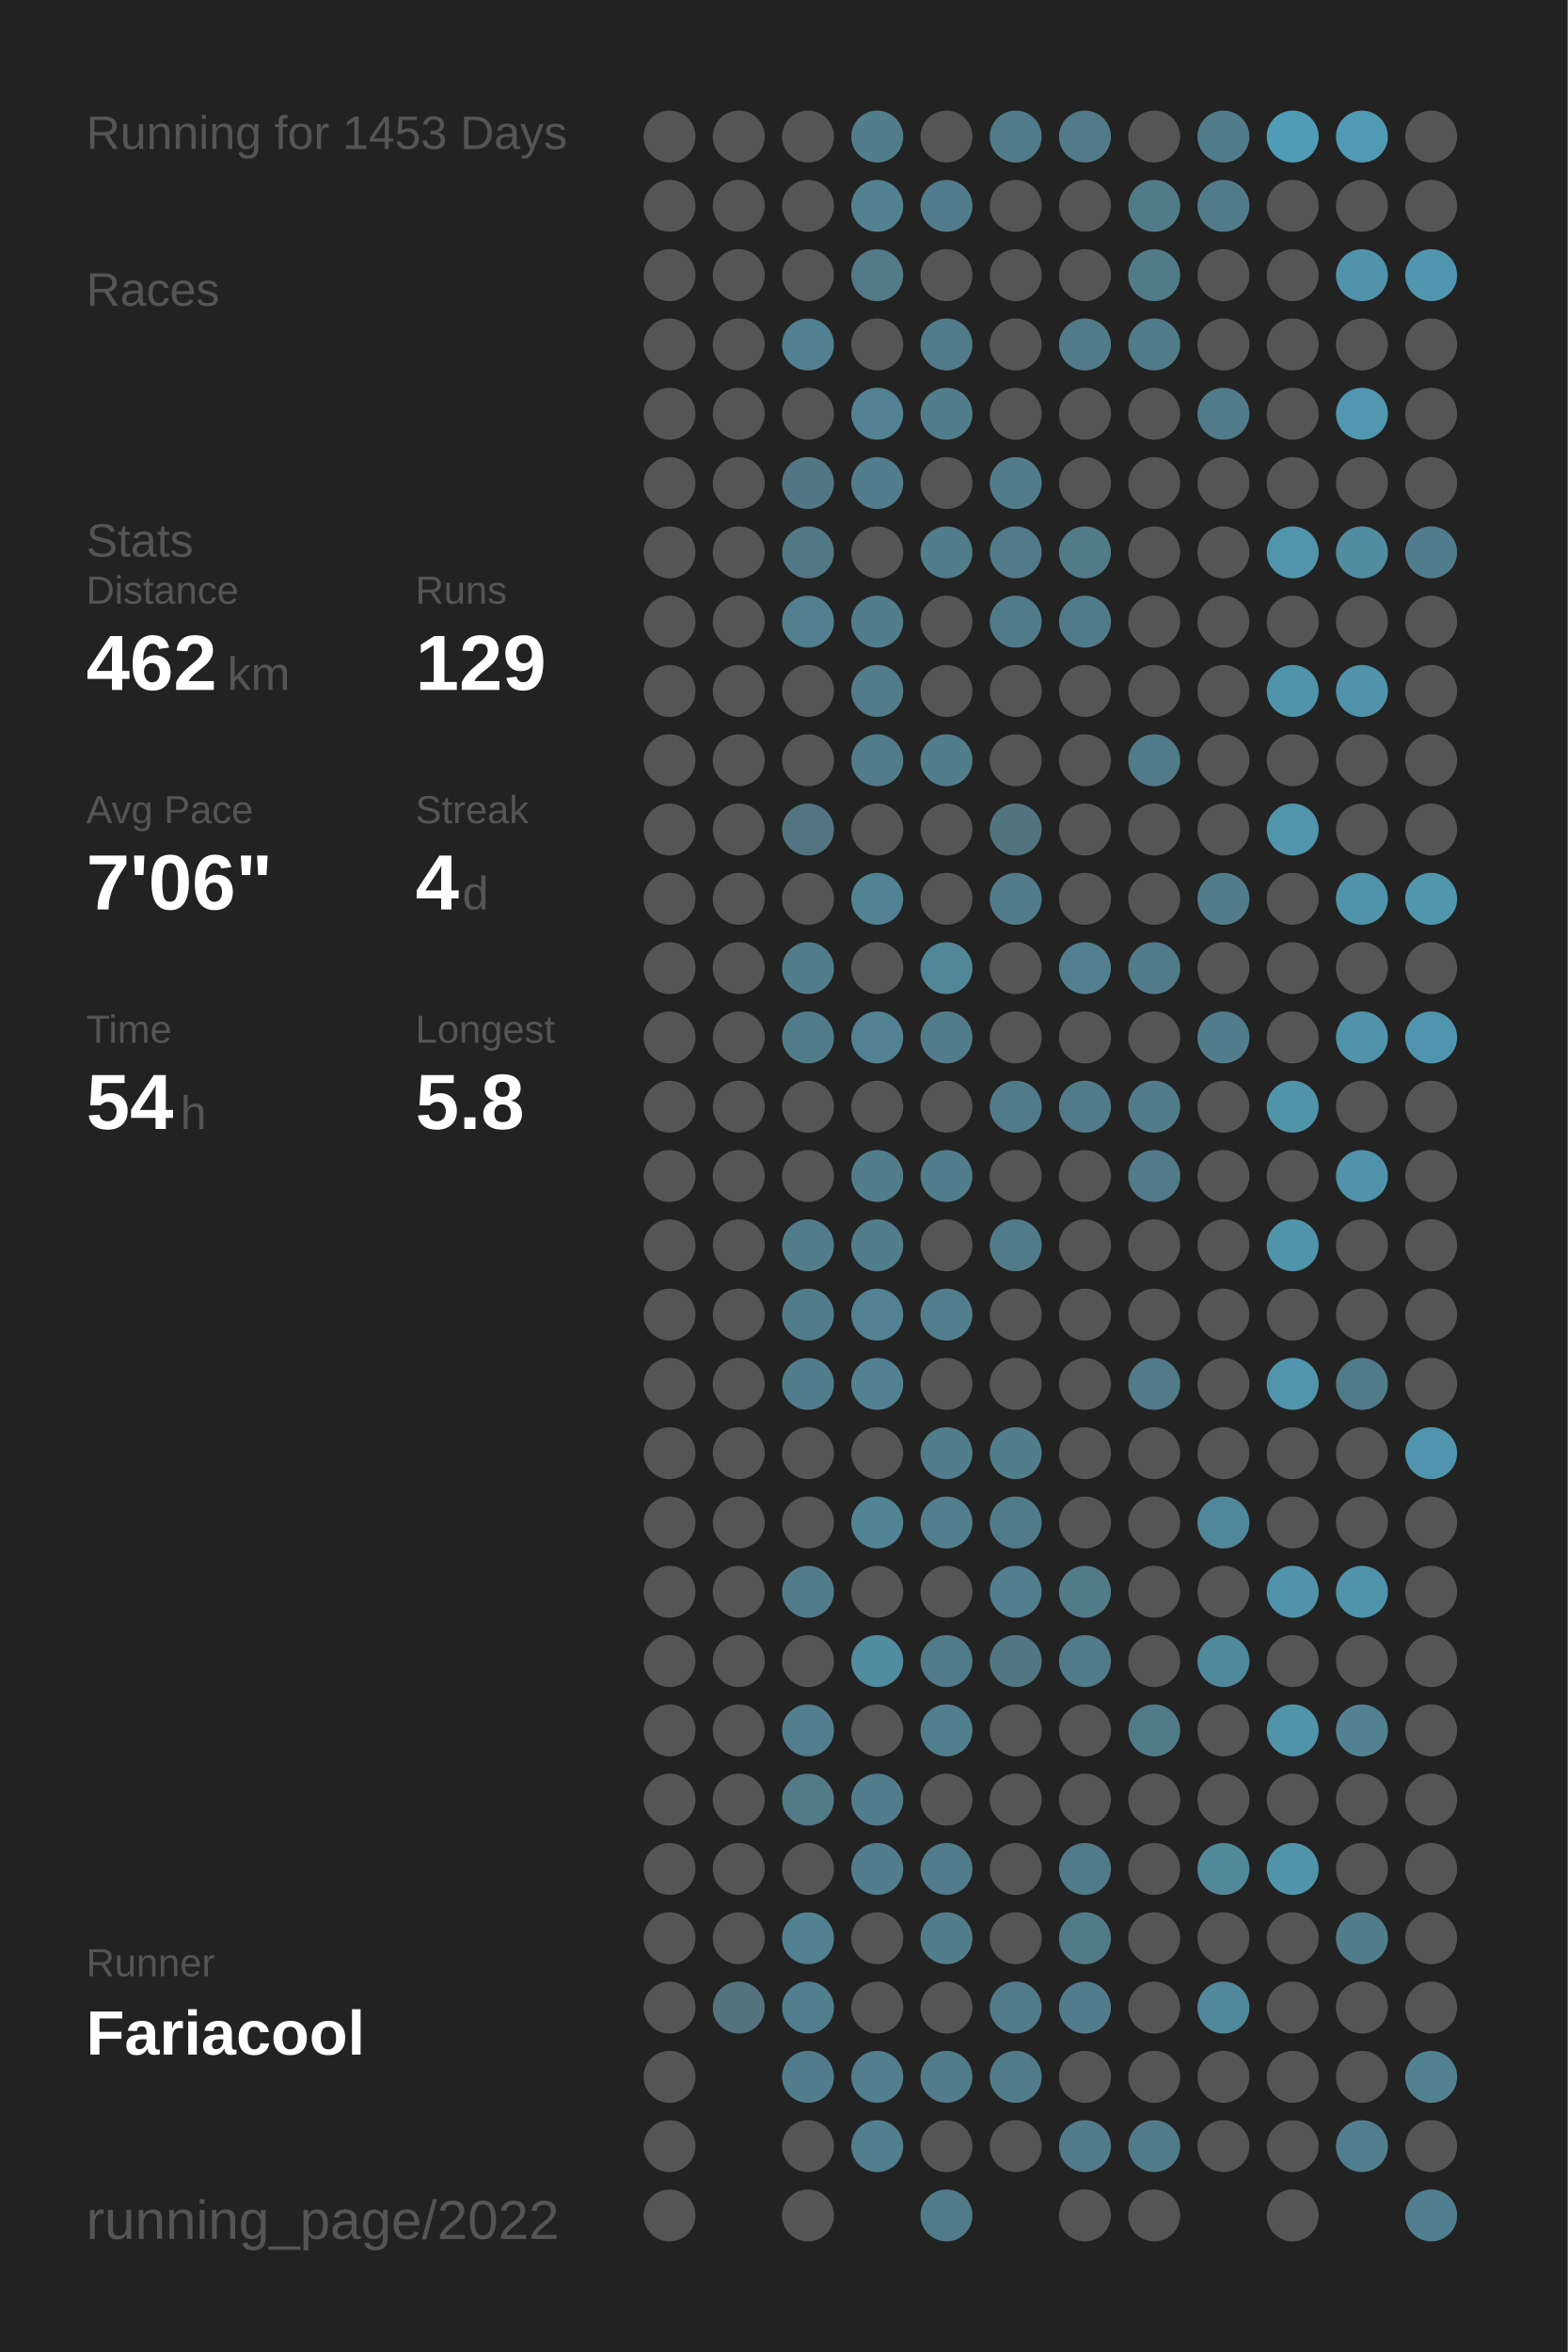
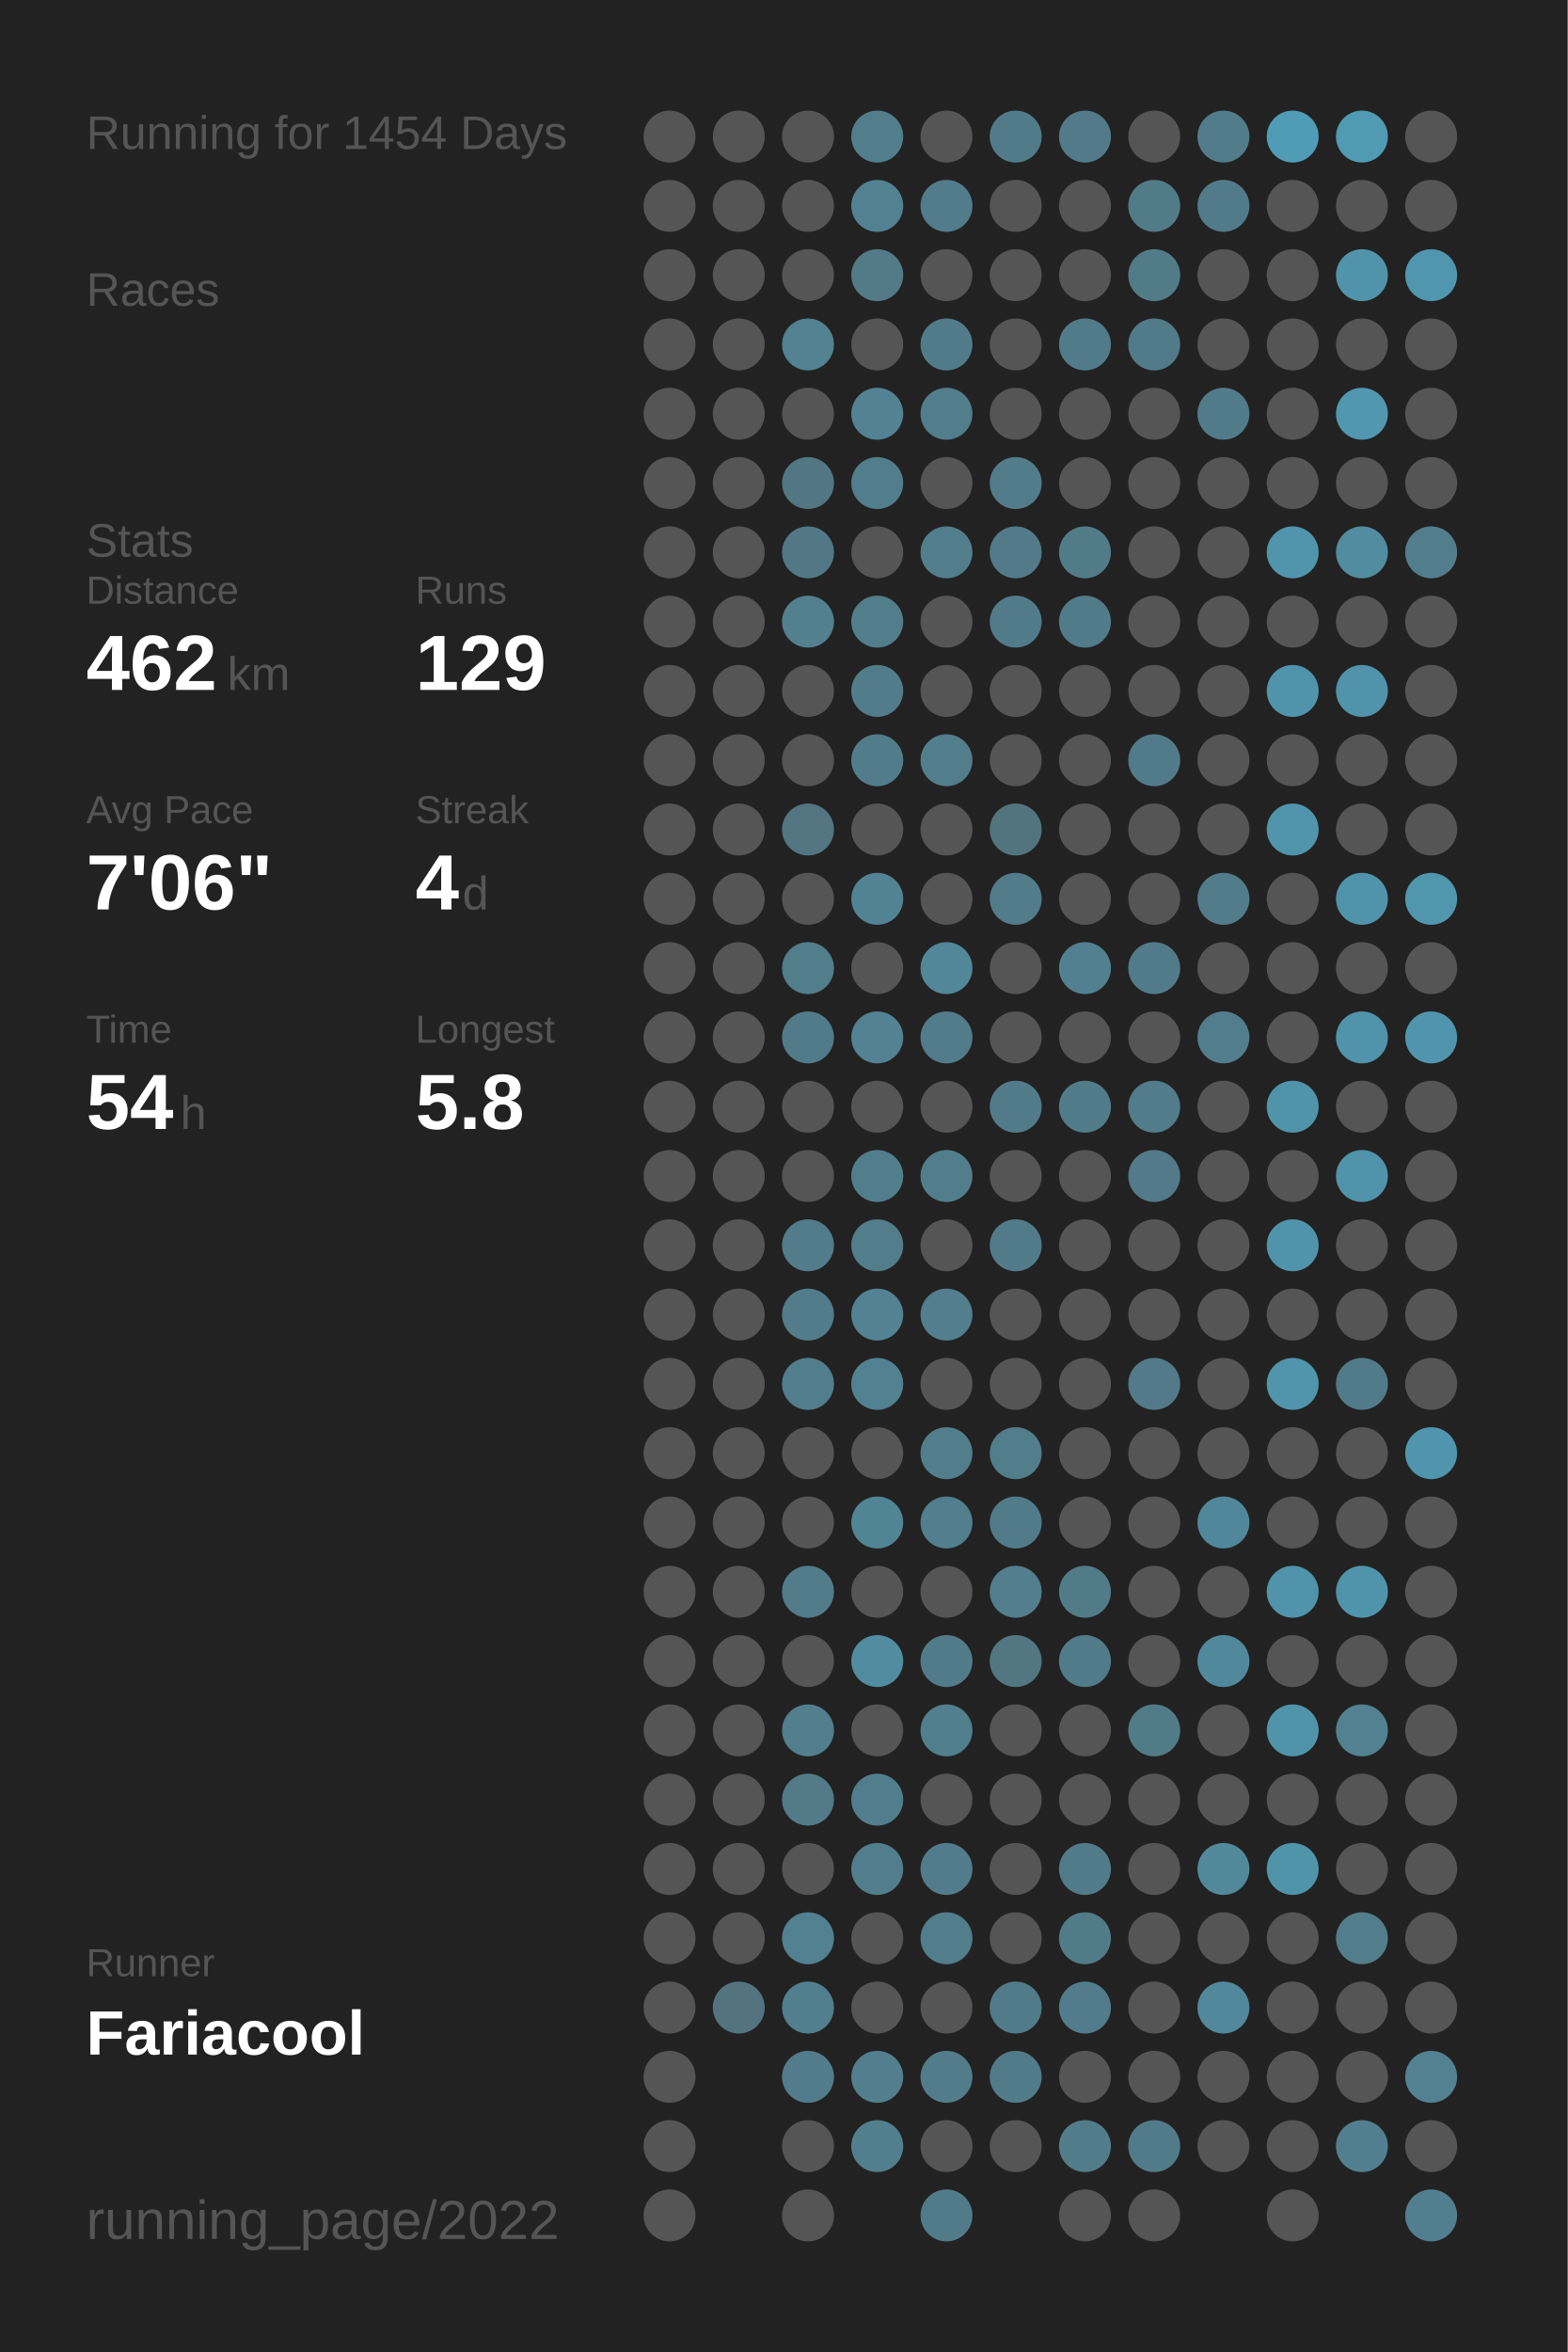
<svg xmlns="http://www.w3.org/2000/svg" baseProfile="full" height="300mm" version="1.1" viewBox="0,0,200,300" width="200mm">
  <defs />
  <rect fill="#222222" height="300" width="200" x="0" y="0" />
-   <text fill="#555555" style="font-size:6px; font-family:Arial;" x="11" y="19">Running for 1453 Days</text>
+   <text fill="#555555" style="font-size:6px; font-family:Arial;" x="11" y="19">Running for 1454 Days</text>
  <text fill="#555555" style="font-size:6px; font-family:Arial;" x="11" y="39">Races</text>
  <text fill="#555555" style="font-size:6px; font-family:Arial;" x="11" y="71">Stats</text>
  <text fill="#555555" style="font-size:5px; font-family:Arial;" x="11" y="77">Distance</text>
  <text fill="#FFFFFF" style="font-size:10px; font-family:Arial; font-weight:bold;" x="11" y="88">462</text>
  <text fill="#555555" style="font-size:6px; font-family:Arial;" x="29" y="88">km</text>
  <text fill="#555555" style="font-size:5px; font-family:Arial;" x="53" y="77">Runs</text>
  <text fill="#FFFFFF" style="font-size:10px; font-family:Arial; font-weight:bold;" x="53" y="88">129</text>
  <text fill="#555555" style="font-size:5px; font-family:Arial;" x="11" y="105">Avg Pace</text>
  <text fill="#FFFFFF" style="font-size:10px; font-family:Arial; font-weight:bold;" x="11" y="116">7'06"</text>
  <text fill="#555555" style="font-size:5px; font-family:Arial;" x="53" y="105">Streak</text>
  <text fill="#FFFFFF" style="font-size:10px; font-family:Arial; font-weight:bold;" x="53" y="116">4</text>
  <text fill="#555555" style="font-size:6px; font-family:Arial;" x="59" y="116">d</text>
  <text fill="#555555" style="font-size:5px; font-family:Arial;" x="11" y="133">Time</text>
  <text fill="#FFFFFF" style="font-size:10px; font-family:Arial; font-weight:bold;" x="11" y="144">54</text>
  <text fill="#555555" style="font-size:6px; font-family:Arial;" x="23" y="144">h</text>
  <text fill="#555555" style="font-size:5px; font-family:Arial;" x="53" y="133">Longest</text>
  <text fill="#FFFFFF" style="font-size:10px; font-family:Arial; font-weight:bold;" x="53" y="144">5.8</text>
  <text fill="#555555" style="font-size:5px; font-family:Arial;" x="11" y="252.065">Runner</text>
  <text fill="#FFFFFF" style="font-size:8px; font-family:Arial; font-weight:bold;" x="11" y="262.065">Fariacool</text>
  <text fill="#555555" style="font-size:7px; font-family:Arial;" x="11" y="285.581">running_page/2022</text>
  <circle cx="85.417" cy="17.419" fill="#555555" r="3.312" />
  <circle cx="85.417" cy="26.258" fill="#555555" r="3.312" />
  <circle cx="85.417" cy="35.097" fill="#555555" r="3.312" />
  <circle cx="85.417" cy="43.935" fill="#555555" r="3.312" />
  <circle cx="85.417" cy="52.774" fill="#555555" r="3.312" />
  <circle cx="85.417" cy="61.613" fill="#555555" r="3.312" />
  <circle cx="85.417" cy="70.452" fill="#555555" r="3.312" />
  <circle cx="85.417" cy="79.29" fill="#555555" r="3.312" />
  <circle cx="85.417" cy="88.129" fill="#555555" r="3.312" />
  <circle cx="85.417" cy="96.968" fill="#555555" r="3.312" />
  <circle cx="85.417" cy="105.806" fill="#555555" r="3.312" />
  <circle cx="85.417" cy="114.645" fill="#555555" r="3.312" />
  <circle cx="85.417" cy="123.484" fill="#555555" r="3.312" />
  <circle cx="85.417" cy="132.323" fill="#555555" r="3.312" />
  <circle cx="85.417" cy="141.161" fill="#555555" r="3.312" />
  <circle cx="85.417" cy="150" fill="#555555" r="3.312" />
  <circle cx="85.417" cy="158.839" fill="#555555" r="3.312" />
  <circle cx="85.417" cy="167.677" fill="#555555" r="3.312" />
  <circle cx="85.417" cy="176.516" fill="#555555" r="3.312" />
  <circle cx="85.417" cy="185.355" fill="#555555" r="3.312" />
  <circle cx="85.417" cy="194.194" fill="#555555" r="3.312" />
  <circle cx="85.417" cy="203.032" fill="#555555" r="3.312" />
  <circle cx="85.417" cy="211.871" fill="#555555" r="3.312" />
  <circle cx="85.417" cy="220.71" fill="#555555" r="3.312" />
  <circle cx="85.417" cy="229.548" fill="#555555" r="3.312" />
  <circle cx="85.417" cy="238.387" fill="#555555" r="3.312" />
  <circle cx="85.417" cy="247.226" fill="#555555" r="3.312" />
  <circle cx="85.417" cy="256.065" fill="#555555" r="3.312" />
  <circle cx="85.417" cy="264.903" fill="#555555" r="3.312" />
  <circle cx="85.417" cy="273.742" fill="#555555" r="3.312" />
  <circle cx="85.417" cy="282.581" fill="#555555" r="3.312" />
  <circle cx="94.25" cy="17.419" fill="#555555" r="3.312" />
  <circle cx="94.25" cy="26.258" fill="#555555" r="3.312" />
  <circle cx="94.25" cy="35.097" fill="#555555" r="3.312" />
  <circle cx="94.25" cy="43.935" fill="#555555" r="3.312" />
  <circle cx="94.25" cy="52.774" fill="#555555" r="3.312" />
  <circle cx="94.25" cy="61.613" fill="#555555" r="3.312" />
  <circle cx="94.25" cy="70.452" fill="#555555" r="3.312" />
  <circle cx="94.25" cy="79.29" fill="#555555" r="3.312" />
  <circle cx="94.25" cy="88.129" fill="#555555" r="3.312" />
  <circle cx="94.25" cy="96.968" fill="#555555" r="3.312" />
  <circle cx="94.25" cy="105.806" fill="#555555" r="3.312" />
  <circle cx="94.25" cy="114.645" fill="#555555" r="3.312" />
  <circle cx="94.25" cy="123.484" fill="#555555" r="3.312" />
  <circle cx="94.25" cy="132.323" fill="#555555" r="3.312" />
  <circle cx="94.25" cy="141.161" fill="#555555" r="3.312" />
  <circle cx="94.25" cy="150" fill="#555555" r="3.312" />
  <circle cx="94.25" cy="158.839" fill="#555555" r="3.312" />
  <circle cx="94.25" cy="167.677" fill="#555555" r="3.312" />
  <circle cx="94.25" cy="176.516" fill="#555555" r="3.312" />
  <circle cx="94.25" cy="185.355" fill="#555555" r="3.312" />
  <circle cx="94.25" cy="194.194" fill="#555555" r="3.312" />
  <circle cx="94.25" cy="203.032" fill="#555555" r="3.312" />
  <circle cx="94.25" cy="211.871" fill="#555555" r="3.312" />
  <circle cx="94.25" cy="220.71" fill="#555555" r="3.312" />
  <circle cx="94.25" cy="229.548" fill="#555555" r="3.312" />
  <circle cx="94.25" cy="238.387" fill="#555555" r="3.312" />
  <circle cx="94.25" cy="247.226" fill="#555555" r="3.312" />
  <circle cx="94.25" cy="256.065" fill="#53737f" r="3.312" />
  <circle cx="103.083" cy="17.419" fill="#555555" r="3.312" />
  <circle cx="103.083" cy="26.258" fill="#555555" r="3.312" />
  <circle cx="103.083" cy="35.097" fill="#555555" r="3.312" />
  <circle cx="103.083" cy="43.935" fill="#528191" r="3.312" />
  <circle cx="103.083" cy="52.774" fill="#555555" r="3.312" />
  <circle cx="103.083" cy="61.613" fill="#527683" r="3.312" />
  <circle cx="103.083" cy="70.452" fill="#527885" r="3.312" />
  <circle cx="103.083" cy="79.29" fill="#52808f" r="3.312" />
  <circle cx="103.083" cy="88.129" fill="#555555" r="3.312" />
  <circle cx="103.083" cy="96.968" fill="#555555" r="3.312" />
  <circle cx="103.083" cy="105.806" fill="#527581" r="3.312" />
  <circle cx="103.083" cy="114.645" fill="#555555" r="3.312" />
  <circle cx="103.083" cy="123.484" fill="#527d8b" r="3.312" />
  <circle cx="103.083" cy="132.323" fill="#527b89" r="3.312" />
  <circle cx="103.083" cy="141.161" fill="#555555" r="3.312" />
  <circle cx="103.083" cy="150" fill="#555555" r="3.312" />
  <circle cx="103.083" cy="158.839" fill="#527c8a" r="3.312" />
  <circle cx="103.083" cy="167.677" fill="#527c8a" r="3.312" />
  <circle cx="103.083" cy="176.516" fill="#527d8c" r="3.312" />
  <circle cx="103.083" cy="185.355" fill="#555555" r="3.312" />
  <circle cx="103.083" cy="194.194" fill="#555555" r="3.312" />
  <circle cx="103.083" cy="203.032" fill="#527c8a" r="3.312" />
  <circle cx="103.083" cy="211.871" fill="#555555" r="3.312" />
  <circle cx="103.083" cy="220.71" fill="#527e8d" r="3.312" />
  <circle cx="103.083" cy="229.548" fill="#527a87" r="3.312" />
  <circle cx="103.083" cy="238.387" fill="#555555" r="3.312" />
  <circle cx="103.083" cy="247.226" fill="#528191" r="3.312" />
  <circle cx="103.083" cy="256.065" fill="#527f8e" r="3.312" />
  <circle cx="103.083" cy="264.903" fill="#527c8b" r="3.312" />
  <circle cx="103.083" cy="273.742" fill="#555555" r="3.312" />
  <circle cx="103.083" cy="282.581" fill="#555555" r="3.312" />
  <circle cx="111.917" cy="17.419" fill="#527e8c" r="3.312" />
  <circle cx="111.917" cy="26.258" fill="#528292" r="3.312" />
  <circle cx="111.917" cy="35.097" fill="#527a87" r="3.312" />
  <circle cx="111.917" cy="43.935" fill="#555555" r="3.312" />
  <circle cx="111.917" cy="52.774" fill="#528293" r="3.312" />
  <circle cx="111.917" cy="61.613" fill="#527d8c" r="3.312" />
  <circle cx="111.917" cy="70.452" fill="#555555" r="3.312" />
  <circle cx="111.917" cy="79.29" fill="#527d8b" r="3.312" />
  <circle cx="111.917" cy="88.129" fill="#527c8a" r="3.312" />
  <circle cx="111.917" cy="96.968" fill="#527c8a" r="3.312" />
  <circle cx="111.917" cy="105.806" fill="#555555" r="3.312" />
  <circle cx="111.917" cy="114.645" fill="#528394" r="3.312" />
  <circle cx="111.917" cy="123.484" fill="#555555" r="3.312" />
  <circle cx="111.917" cy="132.323" fill="#528293" r="3.312" />
  <circle cx="111.917" cy="141.161" fill="#555555" r="3.312" />
  <circle cx="111.917" cy="150" fill="#527d8b" r="3.312" />
  <circle cx="111.917" cy="158.839" fill="#527d8b" r="3.312" />
  <circle cx="111.917" cy="167.677" fill="#528293" r="3.312" />
  <circle cx="111.917" cy="176.516" fill="#528192" r="3.312" />
  <circle cx="111.917" cy="185.355" fill="#555555" r="3.312" />
  <circle cx="111.917" cy="194.194" fill="#518495" r="3.312" />
  <circle cx="111.917" cy="203.032" fill="#555555" r="3.312" />
  <circle cx="111.917" cy="211.871" fill="#518ca0" r="3.312" />
  <circle cx="111.917" cy="220.71" fill="#555555" r="3.312" />
  <circle cx="111.917" cy="229.548" fill="#527d8c" r="3.312" />
  <circle cx="111.917" cy="238.387" fill="#527d8c" r="3.312" />
  <circle cx="111.917" cy="247.226" fill="#555555" r="3.312" />
  <circle cx="111.917" cy="256.065" fill="#555555" r="3.312" />
  <circle cx="111.917" cy="264.903" fill="#527e8e" r="3.312" />
  <circle cx="111.917" cy="273.742" fill="#527f8e" r="3.312" />
  <circle cx="120.75" cy="17.419" fill="#555555" r="3.312" />
  <circle cx="120.75" cy="26.258" fill="#527c8b" r="3.312" />
  <circle cx="120.75" cy="35.097" fill="#555555" r="3.312" />
  <circle cx="120.75" cy="43.935" fill="#527b89" r="3.312" />
  <circle cx="120.75" cy="52.774" fill="#527d8b" r="3.312" />
  <circle cx="120.75" cy="61.613" fill="#555555" r="3.312" />
  <circle cx="120.75" cy="70.452" fill="#527d8b" r="3.312" />
  <circle cx="120.75" cy="79.29" fill="#555555" r="3.312" />
  <circle cx="120.75" cy="88.129" fill="#555555" r="3.312" />
  <circle cx="120.75" cy="96.968" fill="#527d8b" r="3.312" />
  <circle cx="120.75" cy="105.806" fill="#555555" r="3.312" />
  <circle cx="120.75" cy="114.645" fill="#555555" r="3.312" />
  <circle cx="120.75" cy="123.484" fill="#518799" r="3.312" />
  <circle cx="120.75" cy="132.323" fill="#527c8a" r="3.312" />
  <circle cx="120.75" cy="141.161" fill="#555555" r="3.312" />
  <circle cx="120.75" cy="150" fill="#527d8c" r="3.312" />
  <circle cx="120.75" cy="158.839" fill="#555555" r="3.312" />
  <circle cx="120.75" cy="167.677" fill="#527e8d" r="3.312" />
  <circle cx="120.75" cy="176.516" fill="#555555" r="3.312" />
  <circle cx="120.75" cy="185.355" fill="#527e8c" r="3.312" />
  <circle cx="120.75" cy="194.194" fill="#527e8d" r="3.312" />
  <circle cx="120.75" cy="203.032" fill="#555555" r="3.312" />
  <circle cx="120.75" cy="211.871" fill="#527b89" r="3.312" />
  <circle cx="120.75" cy="220.71" fill="#527f8e" r="3.312" />
  <circle cx="120.75" cy="229.548" fill="#555555" r="3.312" />
  <circle cx="120.75" cy="238.387" fill="#527c8b" r="3.312" />
  <circle cx="120.75" cy="247.226" fill="#527d8b" r="3.312" />
  <circle cx="120.75" cy="256.065" fill="#555555" r="3.312" />
  <circle cx="120.75" cy="264.903" fill="#527c8a" r="3.312" />
  <circle cx="120.75" cy="273.742" fill="#555555" r="3.312" />
  <circle cx="120.75" cy="282.581" fill="#527b89" r="3.312" />
  <circle cx="129.583" cy="17.419" fill="#527b89" r="3.312" />
  <circle cx="129.583" cy="26.258" fill="#555555" r="3.312" />
  <circle cx="129.583" cy="35.097" fill="#555555" r="3.312" />
  <circle cx="129.583" cy="43.935" fill="#555555" r="3.312" />
  <circle cx="129.583" cy="52.774" fill="#555555" r="3.312" />
  <circle cx="129.583" cy="61.613" fill="#527c8a" r="3.312" />
  <circle cx="129.583" cy="70.452" fill="#527a88" r="3.312" />
  <circle cx="129.583" cy="79.29" fill="#527b89" r="3.312" />
  <circle cx="129.583" cy="88.129" fill="#555555" r="3.312" />
  <circle cx="129.583" cy="96.968" fill="#555555" r="3.312" />
  <circle cx="129.583" cy="105.806" fill="#52747f" r="3.312" />
  <circle cx="129.583" cy="114.645" fill="#527c8a" r="3.312" />
  <circle cx="129.583" cy="123.484" fill="#555555" r="3.312" />
  <circle cx="129.583" cy="132.323" fill="#555555" r="3.312" />
  <circle cx="129.583" cy="141.161" fill="#527b89" r="3.312" />
  <circle cx="129.583" cy="150" fill="#555555" r="3.312" />
  <circle cx="129.583" cy="158.839" fill="#527b89" r="3.312" />
  <circle cx="129.583" cy="167.677" fill="#555555" r="3.312" />
  <circle cx="129.583" cy="176.516" fill="#555555" r="3.312" />
  <circle cx="129.583" cy="185.355" fill="#527d8b" r="3.312" />
  <circle cx="129.583" cy="194.194" fill="#527b89" r="3.312" />
  <circle cx="129.583" cy="203.032" fill="#527e8d" r="3.312" />
  <circle cx="129.583" cy="211.871" fill="#527682" r="3.312" />
  <circle cx="129.583" cy="220.71" fill="#555555" r="3.312" />
  <circle cx="129.583" cy="229.548" fill="#555555" r="3.312" />
  <circle cx="129.583" cy="238.387" fill="#555555" r="3.312" />
  <circle cx="129.583" cy="247.226" fill="#555555" r="3.312" />
  <circle cx="129.583" cy="256.065" fill="#527b89" r="3.312" />
  <circle cx="129.583" cy="264.903" fill="#527b89" r="3.312" />
  <circle cx="129.583" cy="273.742" fill="#555555" r="3.312" />
  <circle cx="138.417" cy="17.419" fill="#527a88" r="3.312" />
  <circle cx="138.417" cy="26.258" fill="#555555" r="3.312" />
  <circle cx="138.417" cy="35.097" fill="#555555" r="3.312" />
  <circle cx="138.417" cy="43.935" fill="#527b89" r="3.312" />
  <circle cx="138.417" cy="52.774" fill="#555555" r="3.312" />
  <circle cx="138.417" cy="61.613" fill="#555555" r="3.312" />
  <circle cx="138.417" cy="70.452" fill="#527b88" r="3.312" />
  <circle cx="138.417" cy="79.29" fill="#527b89" r="3.312" />
  <circle cx="138.417" cy="88.129" fill="#555555" r="3.312" />
  <circle cx="138.417" cy="96.968" fill="#555555" r="3.312" />
  <circle cx="138.417" cy="105.806" fill="#555555" r="3.312" />
  <circle cx="138.417" cy="114.645" fill="#555555" r="3.312" />
  <circle cx="138.417" cy="123.484" fill="#528090" r="3.312" />
  <circle cx="138.417" cy="132.323" fill="#555555" r="3.312" />
  <circle cx="138.417" cy="141.161" fill="#527b89" r="3.312" />
  <circle cx="138.417" cy="150" fill="#555555" r="3.312" />
  <circle cx="138.417" cy="158.839" fill="#555555" r="3.312" />
  <circle cx="138.417" cy="167.677" fill="#555555" r="3.312" />
  <circle cx="138.417" cy="176.516" fill="#555555" r="3.312" />
  <circle cx="138.417" cy="185.355" fill="#555555" r="3.312" />
  <circle cx="138.417" cy="194.194" fill="#555555" r="3.312" />
  <circle cx="138.417" cy="203.032" fill="#527b88" r="3.312" />
  <circle cx="138.417" cy="211.871" fill="#527b89" r="3.312" />
  <circle cx="138.417" cy="220.71" fill="#555555" r="3.312" />
  <circle cx="138.417" cy="229.548" fill="#555555" r="3.312" />
  <circle cx="138.417" cy="238.387" fill="#527b89" r="3.312" />
  <circle cx="138.417" cy="247.226" fill="#527b88" r="3.312" />
  <circle cx="138.417" cy="256.065" fill="#527c8b" r="3.312" />
  <circle cx="138.417" cy="264.903" fill="#555555" r="3.312" />
  <circle cx="138.417" cy="273.742" fill="#527c8a" r="3.312" />
  <circle cx="138.417" cy="282.581" fill="#555555" r="3.312" />
  <circle cx="147.25" cy="17.419" fill="#555555" r="3.312" />
  <circle cx="147.25" cy="26.258" fill="#527b88" r="3.312" />
  <circle cx="147.25" cy="35.097" fill="#527b88" r="3.312" />
  <circle cx="147.25" cy="43.935" fill="#527b89" r="3.312" />
  <circle cx="147.25" cy="52.774" fill="#555555" r="3.312" />
  <circle cx="147.25" cy="61.613" fill="#555555" r="3.312" />
  <circle cx="147.25" cy="70.452" fill="#555555" r="3.312" />
  <circle cx="147.25" cy="79.29" fill="#555555" r="3.312" />
  <circle cx="147.25" cy="88.129" fill="#555555" r="3.312" />
  <circle cx="147.25" cy="96.968" fill="#527b89" r="3.312" />
  <circle cx="147.25" cy="105.806" fill="#555555" r="3.312" />
  <circle cx="147.25" cy="114.645" fill="#555555" r="3.312" />
  <circle cx="147.25" cy="123.484" fill="#527b89" r="3.312" />
  <circle cx="147.25" cy="132.323" fill="#555555" r="3.312" />
  <circle cx="147.25" cy="141.161" fill="#527c8a" r="3.312" />
  <circle cx="147.25" cy="150" fill="#527a88" r="3.312" />
  <circle cx="147.25" cy="158.839" fill="#555555" r="3.312" />
  <circle cx="147.25" cy="167.677" fill="#555555" r="3.312" />
  <circle cx="147.25" cy="176.516" fill="#527a88" r="3.312" />
  <circle cx="147.25" cy="185.355" fill="#555555" r="3.312" />
  <circle cx="147.25" cy="194.194" fill="#555555" r="3.312" />
  <circle cx="147.25" cy="203.032" fill="#555555" r="3.312" />
  <circle cx="147.25" cy="211.871" fill="#555555" r="3.312" />
  <circle cx="147.25" cy="220.71" fill="#527b88" r="3.312" />
  <circle cx="147.25" cy="229.548" fill="#555555" r="3.312" />
  <circle cx="147.25" cy="238.387" fill="#555555" r="3.312" />
  <circle cx="147.25" cy="247.226" fill="#555555" r="3.312" />
  <circle cx="147.25" cy="256.065" fill="#555555" r="3.312" />
  <circle cx="147.25" cy="264.903" fill="#555555" r="3.312" />
  <circle cx="147.25" cy="273.742" fill="#527b89" r="3.312" />
  <circle cx="147.25" cy="282.581" fill="#555555" r="3.312" />
  <circle cx="156.083" cy="17.419" fill="#527c8a" r="3.312" />
  <circle cx="156.083" cy="26.258" fill="#527b89" r="3.312" />
  <circle cx="156.083" cy="35.097" fill="#555555" r="3.312" />
  <circle cx="156.083" cy="43.935" fill="#555555" r="3.312" />
  <circle cx="156.083" cy="52.774" fill="#527b89" r="3.312" />
  <circle cx="156.083" cy="61.613" fill="#555555" r="3.312" />
  <circle cx="156.083" cy="70.452" fill="#555555" r="3.312" />
  <circle cx="156.083" cy="79.29" fill="#555555" r="3.312" />
  <circle cx="156.083" cy="88.129" fill="#555555" r="3.312" />
  <circle cx="156.083" cy="96.968" fill="#555555" r="3.312" />
  <circle cx="156.083" cy="105.806" fill="#555555" r="3.312" />
  <circle cx="156.083" cy="114.645" fill="#527c8a" r="3.312" />
  <circle cx="156.083" cy="123.484" fill="#555555" r="3.312" />
  <circle cx="156.083" cy="132.323" fill="#527d8c" r="3.312" />
  <circle cx="156.083" cy="141.161" fill="#555555" r="3.312" />
  <circle cx="156.083" cy="150" fill="#555555" r="3.312" />
  <circle cx="156.083" cy="158.839" fill="#555555" r="3.312" />
  <circle cx="156.083" cy="167.677" fill="#555555" r="3.312" />
  <circle cx="156.083" cy="176.516" fill="#555555" r="3.312" />
  <circle cx="156.083" cy="185.355" fill="#555555" r="3.312" />
  <circle cx="156.083" cy="194.194" fill="#51879a" r="3.312" />
  <circle cx="156.083" cy="203.032" fill="#555555" r="3.312" />
  <circle cx="156.083" cy="211.871" fill="#51899c" r="3.312" />
  <circle cx="156.083" cy="220.71" fill="#555555" r="3.312" />
  <circle cx="156.083" cy="229.548" fill="#555555" r="3.312" />
  <circle cx="156.083" cy="238.387" fill="#51899b" r="3.312" />
  <circle cx="156.083" cy="247.226" fill="#555555" r="3.312" />
  <circle cx="156.083" cy="256.065" fill="#51889b" r="3.312" />
  <circle cx="156.083" cy="264.903" fill="#555555" r="3.312" />
  <circle cx="156.083" cy="273.742" fill="#555555" r="3.312" />
  <circle cx="164.917" cy="17.419" fill="#509cb6" r="3.312" />
  <circle cx="164.917" cy="26.258" fill="#555555" r="3.312" />
  <circle cx="164.917" cy="35.097" fill="#555555" r="3.312" />
  <circle cx="164.917" cy="43.935" fill="#555555" r="3.312" />
  <circle cx="164.917" cy="52.774" fill="#555555" r="3.312" />
  <circle cx="164.917" cy="61.613" fill="#555555" r="3.312" />
  <circle cx="164.917" cy="70.452" fill="#5095ac" r="3.312" />
  <circle cx="164.917" cy="79.29" fill="#555555" r="3.312" />
  <circle cx="164.917" cy="88.129" fill="#5094ab" r="3.312" />
  <circle cx="164.917" cy="96.968" fill="#555555" r="3.312" />
  <circle cx="164.917" cy="105.806" fill="#5095ac" r="3.312" />
  <circle cx="164.917" cy="114.645" fill="#555555" r="3.312" />
  <circle cx="164.917" cy="123.484" fill="#555555" r="3.312" />
  <circle cx="164.917" cy="132.323" fill="#555555" r="3.312" />
  <circle cx="164.917" cy="141.161" fill="#5094aa" r="3.312" />
  <circle cx="164.917" cy="150" fill="#555555" r="3.312" />
  <circle cx="164.917" cy="158.839" fill="#5094ab" r="3.312" />
  <circle cx="164.917" cy="167.677" fill="#555555" r="3.312" />
  <circle cx="164.917" cy="176.516" fill="#5095ac" r="3.312" />
  <circle cx="164.917" cy="185.355" fill="#555555" r="3.312" />
  <circle cx="164.917" cy="194.194" fill="#555555" r="3.312" />
  <circle cx="164.917" cy="203.032" fill="#5093aa" r="3.312" />
  <circle cx="164.917" cy="211.871" fill="#555555" r="3.312" />
  <circle cx="164.917" cy="220.71" fill="#5094aa" r="3.312" />
  <circle cx="164.917" cy="229.548" fill="#555555" r="3.312" />
  <circle cx="164.917" cy="238.387" fill="#5094aa" r="3.312" />
  <circle cx="164.917" cy="247.226" fill="#555555" r="3.312" />
  <circle cx="164.917" cy="256.065" fill="#555555" r="3.312" />
  <circle cx="164.917" cy="264.903" fill="#555555" r="3.312" />
  <circle cx="164.917" cy="273.742" fill="#555555" r="3.312" />
  <circle cx="164.917" cy="282.581" fill="#555555" r="3.312" />
  <circle cx="173.75" cy="17.419" fill="#509ab3" r="3.312" />
  <circle cx="173.75" cy="26.258" fill="#555555" r="3.312" />
  <circle cx="173.75" cy="35.097" fill="#5093aa" r="3.312" />
  <circle cx="173.75" cy="43.935" fill="#555555" r="3.312" />
  <circle cx="173.75" cy="52.774" fill="#5097af" r="3.312" />
  <circle cx="173.75" cy="61.613" fill="#555555" r="3.312" />
  <circle cx="173.75" cy="70.452" fill="#518ca0" r="3.312" />
  <circle cx="173.75" cy="79.29" fill="#555555" r="3.312" />
  <circle cx="173.75" cy="88.129" fill="#5093aa" r="3.312" />
  <circle cx="173.75" cy="96.968" fill="#555555" r="3.312" />
  <circle cx="173.75" cy="105.806" fill="#555555" r="3.312" />
  <circle cx="173.75" cy="114.645" fill="#5094ab" r="3.312" />
  <circle cx="173.75" cy="123.484" fill="#555555" r="3.312" />
  <circle cx="173.75" cy="132.323" fill="#5093aa" r="3.312" />
  <circle cx="173.75" cy="141.161" fill="#555555" r="3.312" />
  <circle cx="173.75" cy="150" fill="#5093aa" r="3.312" />
  <circle cx="173.75" cy="158.839" fill="#555555" r="3.312" />
  <circle cx="173.75" cy="167.677" fill="#555555" r="3.312" />
  <circle cx="173.75" cy="176.516" fill="#527b89" r="3.312" />
  <circle cx="173.75" cy="185.355" fill="#555555" r="3.312" />
  <circle cx="173.75" cy="194.194" fill="#555555" r="3.312" />
  <circle cx="173.75" cy="203.032" fill="#5094ab" r="3.312" />
  <circle cx="173.75" cy="211.871" fill="#555555" r="3.312" />
  <circle cx="173.75" cy="220.71" fill="#528292" r="3.312" />
  <circle cx="173.75" cy="229.548" fill="#555555" r="3.312" />
  <circle cx="173.75" cy="238.387" fill="#555555" r="3.312" />
  <circle cx="173.75" cy="247.226" fill="#527d8b" r="3.312" />
  <circle cx="173.75" cy="256.065" fill="#555555" r="3.312" />
  <circle cx="173.75" cy="264.903" fill="#555555" r="3.312" />
  <circle cx="173.75" cy="273.742" fill="#527f8f" r="3.312" />
  <circle cx="182.583" cy="17.419" fill="#555555" r="3.312" />
  <circle cx="182.583" cy="26.258" fill="#555555" r="3.312" />
  <circle cx="182.583" cy="35.097" fill="#5096ae" r="3.312" />
  <circle cx="182.583" cy="43.935" fill="#555555" r="3.312" />
  <circle cx="182.583" cy="52.774" fill="#555555" r="3.312" />
  <circle cx="182.583" cy="61.613" fill="#555555" r="3.312" />
  <circle cx="182.583" cy="70.452" fill="#527d8c" r="3.312" />
  <circle cx="182.583" cy="79.29" fill="#555555" r="3.312" />
  <circle cx="182.583" cy="88.129" fill="#555555" r="3.312" />
  <circle cx="182.583" cy="96.968" fill="#555555" r="3.312" />
  <circle cx="182.583" cy="105.806" fill="#555555" r="3.312" />
  <circle cx="182.583" cy="114.645" fill="#5097ae" r="3.312" />
  <circle cx="182.583" cy="123.484" fill="#555555" r="3.312" />
  <circle cx="182.583" cy="132.323" fill="#5095ad" r="3.312" />
  <circle cx="182.583" cy="141.161" fill="#555555" r="3.312" />
  <circle cx="182.583" cy="150" fill="#555555" r="3.312" />
  <circle cx="182.583" cy="158.839" fill="#555555" r="3.312" />
  <circle cx="182.583" cy="167.677" fill="#555555" r="3.312" />
  <circle cx="182.583" cy="176.516" fill="#555555" r="3.312" />
  <circle cx="182.583" cy="185.355" fill="#5095ad" r="3.312" />
  <circle cx="182.583" cy="194.194" fill="#555555" r="3.312" />
  <circle cx="182.583" cy="203.032" fill="#555555" r="3.312" />
  <circle cx="182.583" cy="211.871" fill="#555555" r="3.312" />
  <circle cx="182.583" cy="220.71" fill="#555555" r="3.312" />
  <circle cx="182.583" cy="229.548" fill="#555555" r="3.312" />
  <circle cx="182.583" cy="238.387" fill="#555555" r="3.312" />
  <circle cx="182.583" cy="247.226" fill="#555555" r="3.312" />
  <circle cx="182.583" cy="256.065" fill="#555555" r="3.312" />
  <circle cx="182.583" cy="264.903" fill="#528292" r="3.312" />
  <circle cx="182.583" cy="273.742" fill="#555555" r="3.312" />
  <circle cx="182.583" cy="282.581" fill="#527f8f" r="3.312" />
</svg>
